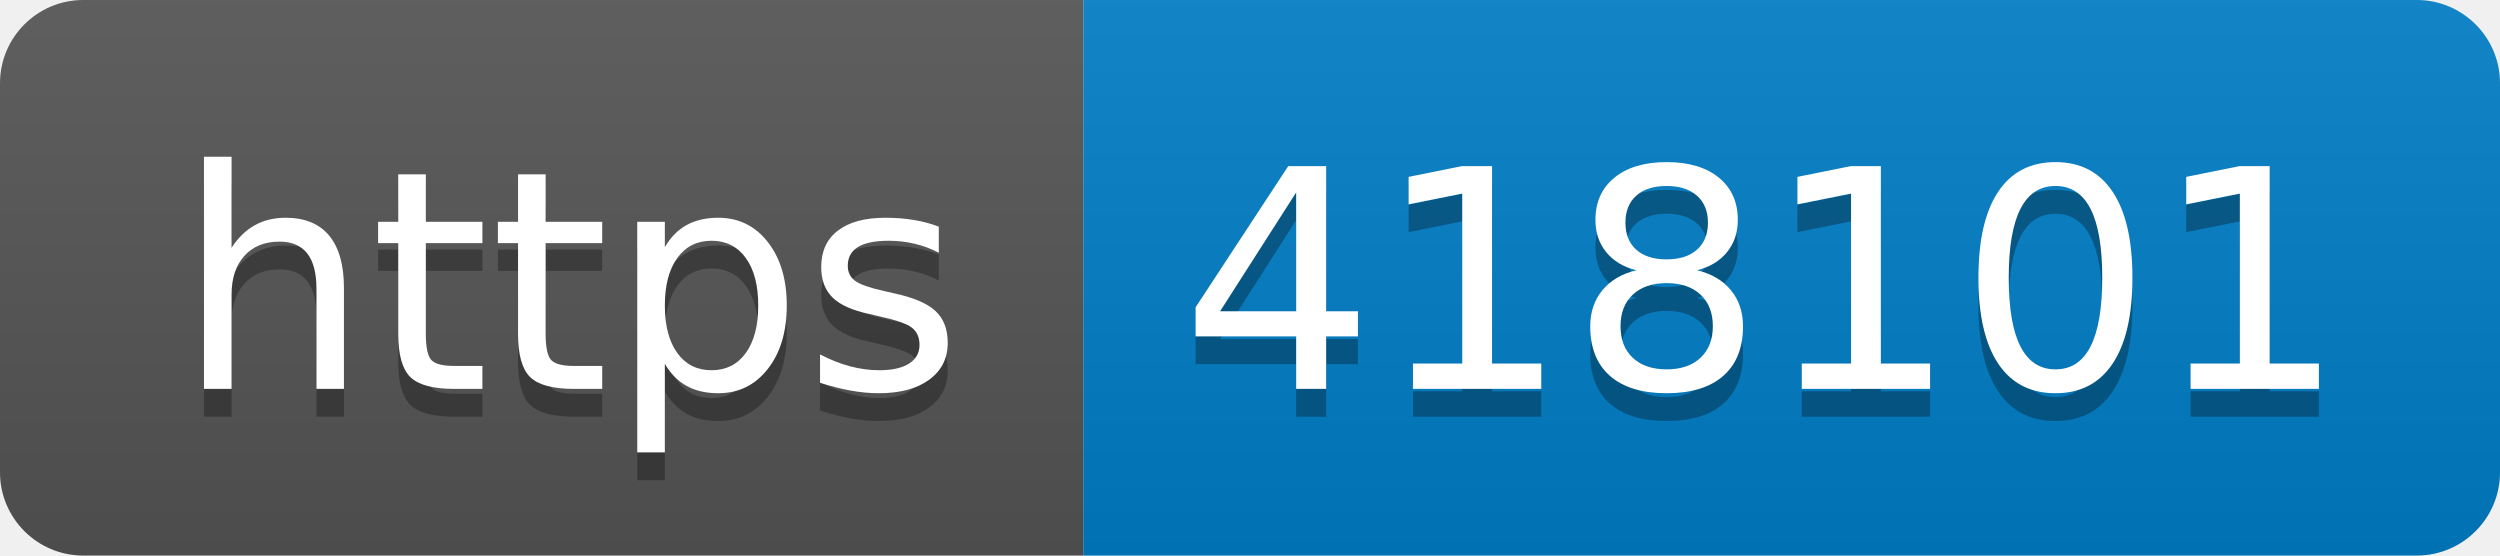
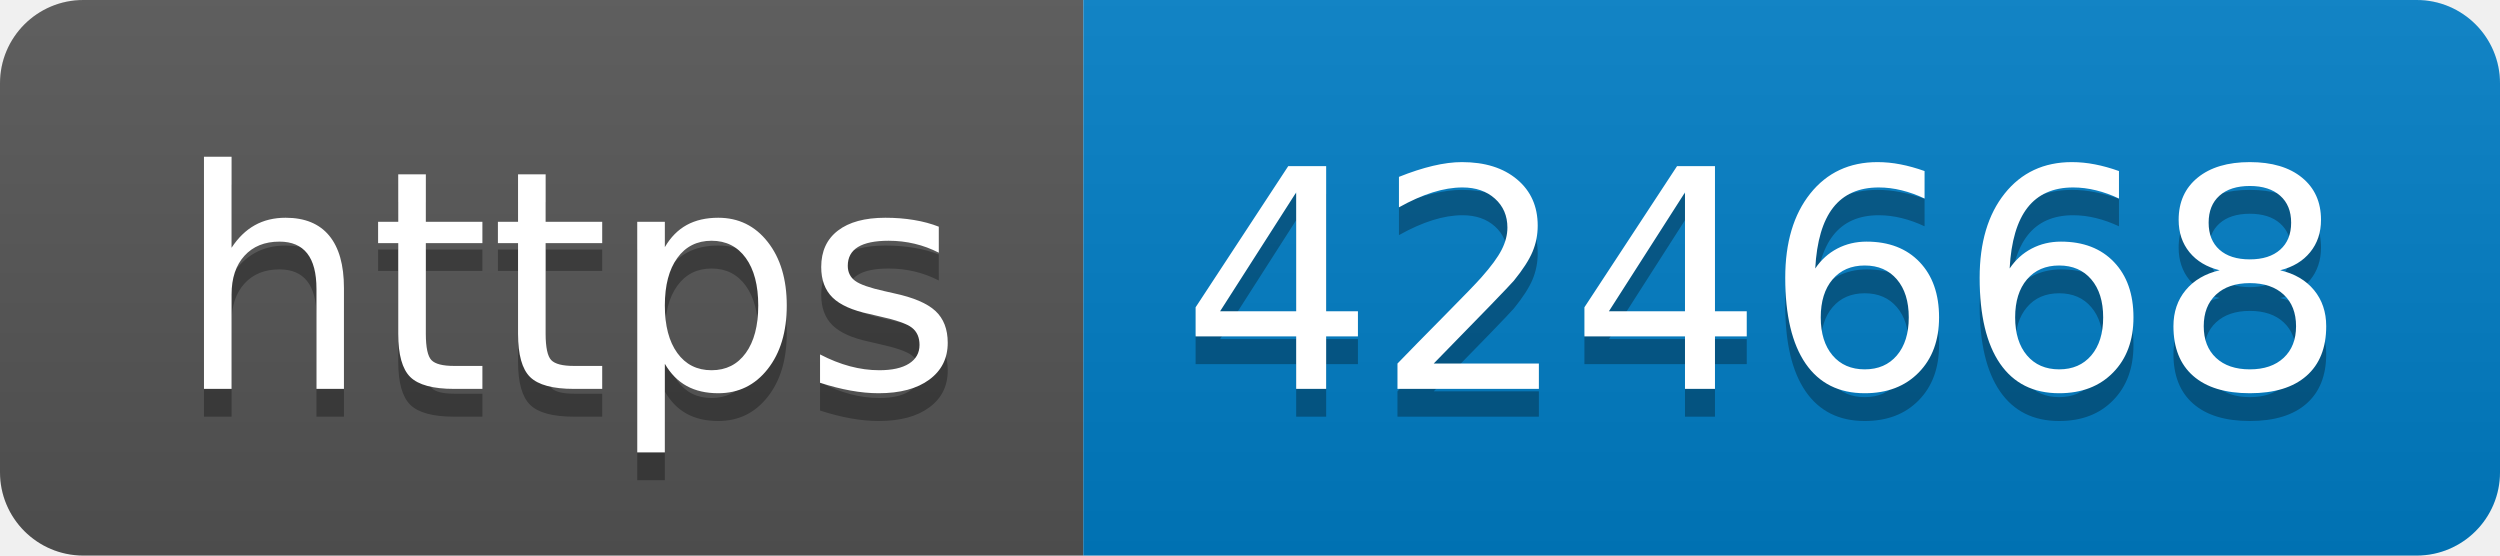
- <svg xmlns="http://www.w3.org/2000/svg" width="90" height="20" role="img" aria-label="https: 418101">
+ <svg xmlns="http://www.w3.org/2000/svg" width="90" height="20" role="img" aria-label="https: 424668">
  <linearGradient id="s" x2="0" y2="100%">
    <stop offset="0" stop-color="#bbb" stop-opacity=".1" />
    <stop offset="1" stop-opacity=".1" />
  </linearGradient>
  <clipPath id="r">
    <rect width="90" height="20" rx="3" fill="#fff" />
  </clipPath>
  <g clip-path="url(#r)">
    <rect width="39" height="20" fill="#555" />
    <rect x="39" width="51" height="20" fill="#007ec6" />
    <rect width="90" height="20" fill="url(#s)" />
  </g>
  <g fill="#fff" text-anchor="middle" font-family="Verdana,Geneva,DejaVu Sans,sans-serif" text-rendering="geometricPrecision" font-size="110">
    <text aria-hidden="true" x="205" y="150" fill="#010101" fill-opacity=".3" transform="scale(.1)" textLength="290">https</text>
    <text x="205" y="140" transform="scale(.1)" fill="#fff" textLength="290">https</text>
-     <text aria-hidden="true" x="635" y="150" fill="#010101" fill-opacity=".3" transform="scale(.1)" textLength="410">418101</text>
-     <text x="635" y="140" transform="scale(.1)" fill="#fff" textLength="410">418101</text>
+     <text aria-hidden="true" x="635" y="150" fill="#010101" fill-opacity=".3" transform="scale(.1)" textLength="410">424668</text>
+     <text x="635" y="140" transform="scale(.1)" fill="#fff" textLength="410">424668</text>
  </g>
</svg>
